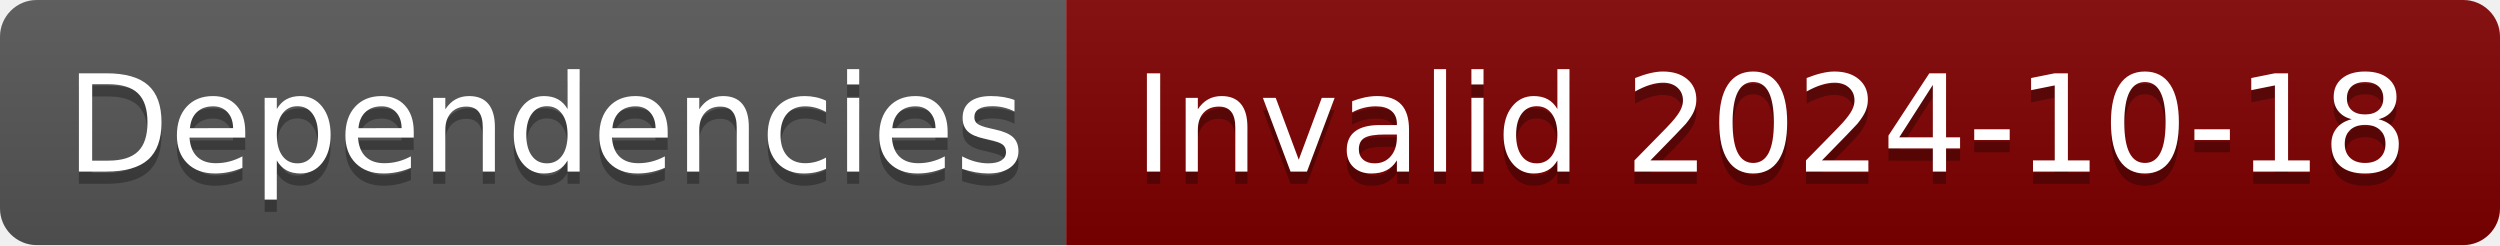
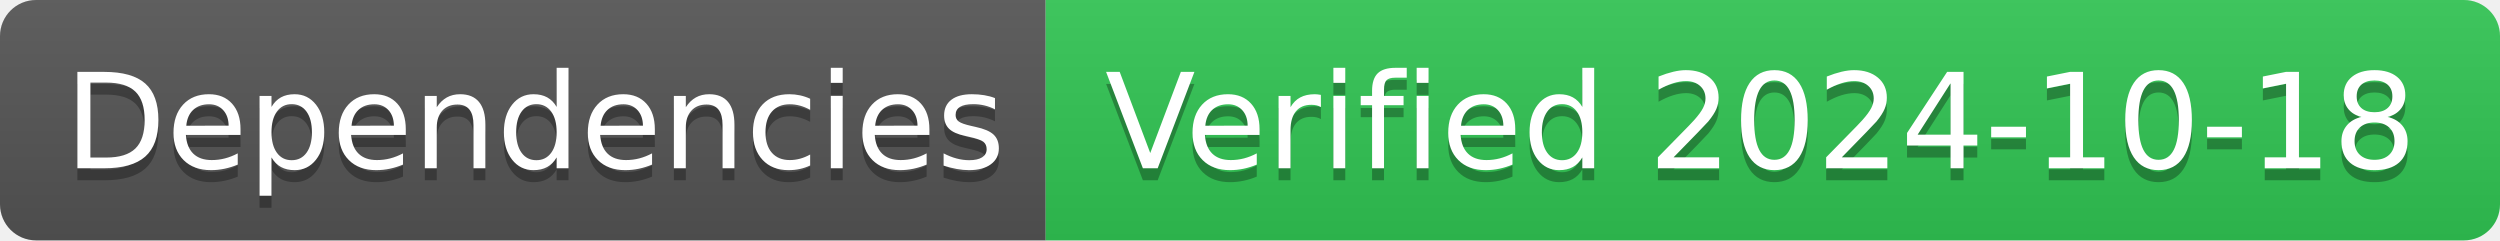
- <svg xmlns="http://www.w3.org/2000/svg" width="204" height="20" role="img" aria-label="Dependencies: Invalid 2024-10-18">
+ <svg xmlns="http://www.w3.org/2000/svg" width="208" height="20" role="img" aria-label="Dependencies: Verified 2024-10-18">
  <linearGradient id="s" x2="0" y2="100%">
    <stop offset="0" stop-color="#bbb" stop-opacity=".1" />
    <stop offset="1" stop-opacity=".1" />
  </linearGradient>
  <clipPath id="r">
-     <rect width="204" height="20" rx="3" fill="#fff" />
+     <rect width="208" height="20" rx="3" fill="#fff" />
  </clipPath>
  <g clip-path="url(#r)">
    <rect width="87" height="20" fill="#555" />
-     <rect x="87" width="117" height="20" fill="#800000" />
-     <rect width="204" height="20" fill="url(#s)" />
+     <rect x="87" width="121" height="20" fill="#31c653" />
+     <rect width="208" height="20" fill="url(#s)" />
  </g>
  <g fill="#fff" text-anchor="middle" font-family="Verdana,Geneva,DejaVu Sans,sans-serif" text-rendering="geometricPrecision" font-size="110">
    <text aria-hidden="true" x="445" y="150" fill="#010101" fill-opacity=".3" transform="scale(.1)" textLength="770">Dependencies</text>
    <text x="445" y="140" transform="scale(.1)" fill="#fff" textLength="770">Dependencies</text>
-     <text aria-hidden="true" x="1445" y="150" fill="#010101" fill-opacity=".3" transform="scale(.1)" textLength="1070">Invalid 2024-10-18</text>
-     <text x="1445" y="140" transform="scale(.1)" fill="#fff" textLength="1070">Invalid 2024-10-18</text>
+     <text aria-hidden="true" x="1465" y="150" fill="#010101" fill-opacity=".3" transform="scale(.1)" textLength="1110">Verified 2024-10-18</text>
+     <text x="1465" y="140" transform="scale(.1)" fill="#fff" textLength="1110">Verified 2024-10-18</text>
  </g>
</svg>
